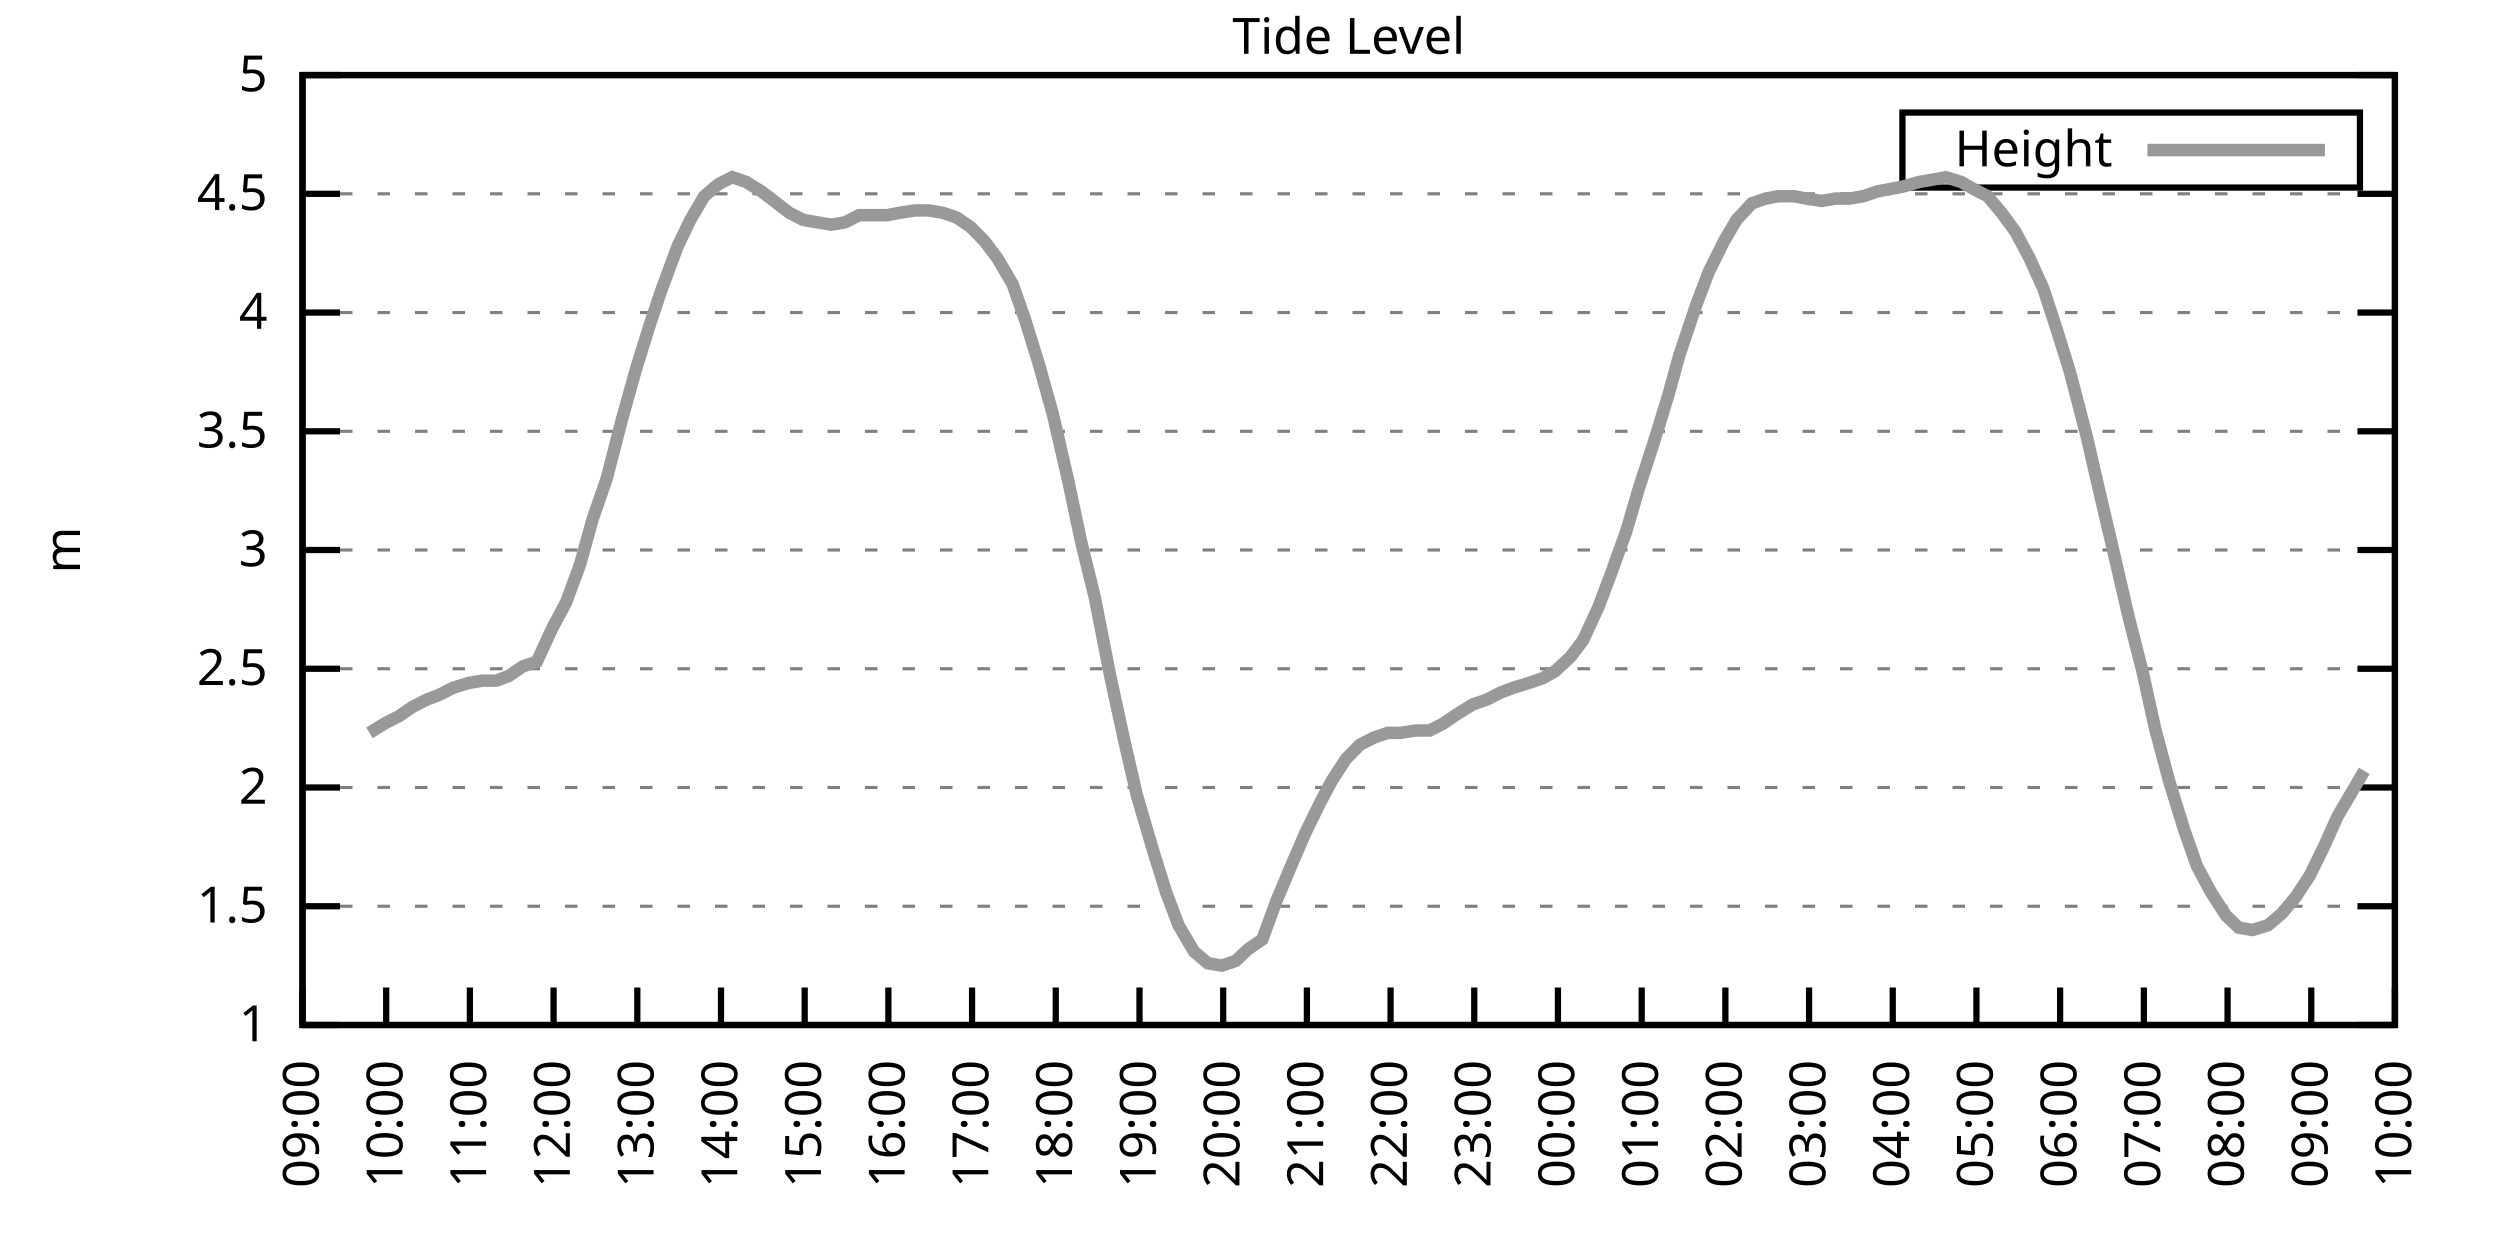
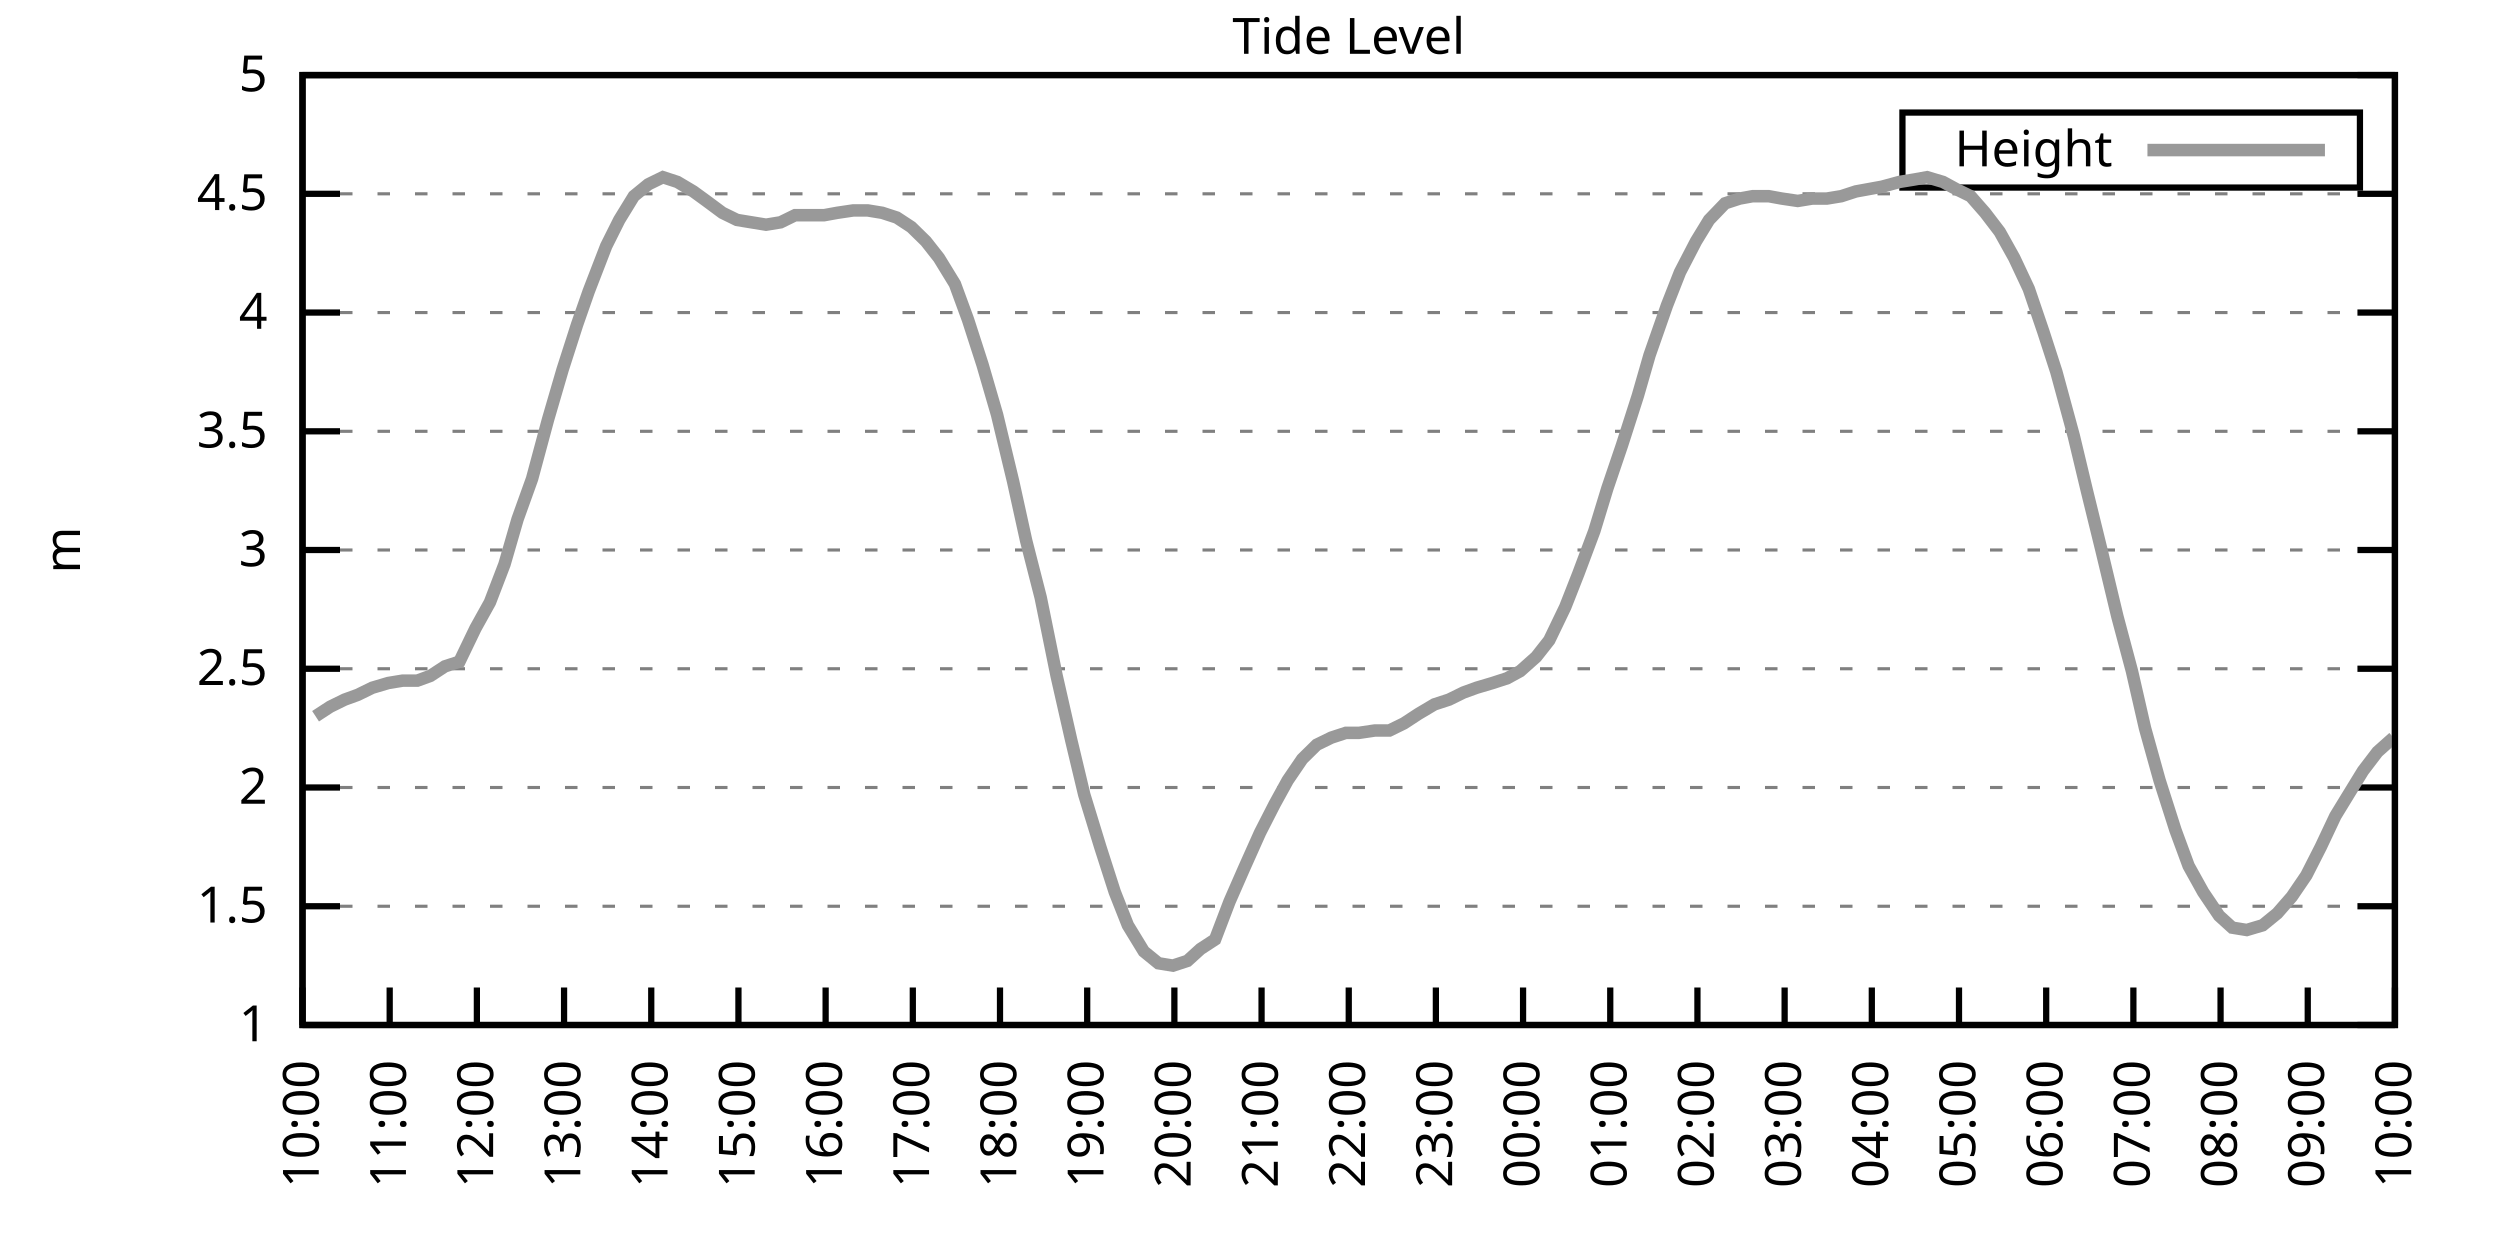
<svg xmlns="http://www.w3.org/2000/svg" xmlns:xlink="http://www.w3.org/1999/xlink" width="400" height="200" viewBox="0 0 400 200">
  <g id="gnuplot_canvas">
    <rect x="0" y="0" width="400" height="200" fill="none" />
    <defs>
      <circle id="gpDot" r="0.5" stroke-width="0.5" stroke="currentColor" />
      <path id="gpPt0" stroke-width="0.333" stroke="currentColor" d="M-1,0 h2 M0,-1 v2" />
      <path id="gpPt1" stroke-width="0.333" stroke="currentColor" d="M-1,-1 L1,1 M1,-1 L-1,1" />
      <path id="gpPt2" stroke-width="0.333" stroke="currentColor" d="M-1,0 L1,0 M0,-1 L0,1 M-1,-1 L1,1 M-1,1 L1,-1" />
      <rect id="gpPt3" stroke-width="0.333" stroke="currentColor" x="-1" y="-1" width="2" height="2" />
      <rect id="gpPt4" stroke-width="0.333" stroke="currentColor" fill="currentColor" x="-1" y="-1" width="2" height="2" />
      <circle id="gpPt5" stroke-width="0.333" stroke="currentColor" cx="0" cy="0" r="1" />
      <use xlink:href="#gpPt5" id="gpPt6" fill="currentColor" stroke="none" />
      <path id="gpPt7" stroke-width="0.333" stroke="currentColor" d="M0,-1.33 L-1.33,0.67 L1.33,0.67 z" />
      <use xlink:href="#gpPt7" id="gpPt8" fill="currentColor" stroke="none" />
      <use xlink:href="#gpPt7" id="gpPt9" stroke="currentColor" transform="rotate(180)" />
      <use xlink:href="#gpPt9" id="gpPt10" fill="currentColor" stroke="none" />
      <use xlink:href="#gpPt3" id="gpPt11" stroke="currentColor" transform="rotate(45)" />
      <use xlink:href="#gpPt11" id="gpPt12" fill="currentColor" stroke="none" />
      <path id="gpPt13" stroke-width="0.333" stroke="currentColor" d="M0,1.330 L1.265,0.411 L0.782,-1.067 L-0.782,-1.076 L-1.265,0.411 z" />
      <use xlink:href="#gpPt13" id="gpPt14" fill="currentColor" stroke="none" />
      <filter id="textbox" filterUnits="objectBoundingBox" x="0" y="0" height="1" width="1">
        <feFlood flood-color="white" flood-opacity="1" result="bgnd" />
        <feComposite in="SourceGraphic" in2="bgnd" operator="atop" />
      </filter>
      <filter id="greybox" filterUnits="objectBoundingBox" x="0" y="0" height="1" width="1">
        <feFlood flood-color="lightgrey" flood-opacity="1" result="grey" />
        <feComposite in="SourceGraphic" in2="grey" operator="atop" />
      </filter>
    </defs>
    <g fill="none" color="white" stroke="currentColor" stroke-width="1.00" stroke-linecap="butt" stroke-linejoin="miter">
</g>
    <g fill="none" color="black" stroke="currentColor" stroke-width="1.00" stroke-linecap="butt" stroke-linejoin="miter">
      <g stroke="none" shape-rendering="crispEdges">
        <polygon fill="rgb(255, 255, 255)" points="48.40,164.00 383.18,164.00 383.18,12.02 48.40,12.02 " />
      </g>
    </g>
    <g fill="none" color="black" stroke="currentColor" stroke-width="1.00" stroke-linecap="butt" stroke-linejoin="miter">
</g>
    <g fill="none" color="black" stroke="black" stroke-width="0.50" stroke-linecap="butt" stroke-linejoin="miter">
</g>
    <g fill="none" color="gray" stroke="currentColor" stroke-width="0.50" stroke-linecap="butt" stroke-linejoin="miter">
      <path stroke="gray" stroke-dasharray="2,4" class="gridline" d="M48.40,164.00 L383.19,164.00  " />
    </g>
    <g fill="none" color="gray" stroke="gray" stroke-width="1.00" stroke-linecap="butt" stroke-linejoin="miter">
</g>
    <g fill="none" color="black" stroke="currentColor" stroke-width="1.00" stroke-linecap="butt" stroke-linejoin="miter">
      <path stroke="black" d="M48.40,164.00 L54.40,164.00 M383.19,164.00 L377.19,164.00  " />
      <g transform="translate(42.80,166.60)" stroke="none" fill="black" font-family="Sans" font-size="8.00" text-anchor="end">
        <text>
          <tspan font-family="Sans"> 1</tspan>
        </text>
      </g>
    </g>
    <g fill="none" color="black" stroke="currentColor" stroke-width="1.00" stroke-linecap="butt" stroke-linejoin="miter">
</g>
    <g fill="none" color="black" stroke="black" stroke-width="0.50" stroke-linecap="butt" stroke-linejoin="miter">
</g>
    <g fill="none" color="gray" stroke="currentColor" stroke-width="0.50" stroke-linecap="butt" stroke-linejoin="miter">
      <path stroke="gray" stroke-dasharray="2,4" class="gridline" d="M48.40,145.00 L383.19,145.00  " />
    </g>
    <g fill="none" color="gray" stroke="gray" stroke-width="1.00" stroke-linecap="butt" stroke-linejoin="miter">
</g>
    <g fill="none" color="black" stroke="currentColor" stroke-width="1.00" stroke-linecap="butt" stroke-linejoin="miter">
      <path stroke="black" d="M48.40,145.00 L54.40,145.00 M383.19,145.00 L377.19,145.00  " />
      <g transform="translate(42.80,147.60)" stroke="none" fill="black" font-family="Sans" font-size="8.00" text-anchor="end">
        <text>
          <tspan font-family="Sans"> 1.5</tspan>
        </text>
      </g>
    </g>
    <g fill="none" color="black" stroke="currentColor" stroke-width="1.00" stroke-linecap="butt" stroke-linejoin="miter">
</g>
    <g fill="none" color="black" stroke="black" stroke-width="0.50" stroke-linecap="butt" stroke-linejoin="miter">
</g>
    <g fill="none" color="gray" stroke="currentColor" stroke-width="0.50" stroke-linecap="butt" stroke-linejoin="miter">
      <path stroke="gray" stroke-dasharray="2,4" class="gridline" d="M48.40,126.00 L383.19,126.00  " />
    </g>
    <g fill="none" color="gray" stroke="gray" stroke-width="1.00" stroke-linecap="butt" stroke-linejoin="miter">
</g>
    <g fill="none" color="black" stroke="currentColor" stroke-width="1.00" stroke-linecap="butt" stroke-linejoin="miter">
      <path stroke="black" d="M48.40,126.00 L54.40,126.00 M383.19,126.00 L377.19,126.00  " />
      <g transform="translate(42.80,128.60)" stroke="none" fill="black" font-family="Sans" font-size="8.00" text-anchor="end">
        <text>
          <tspan font-family="Sans"> 2</tspan>
        </text>
      </g>
    </g>
    <g fill="none" color="black" stroke="currentColor" stroke-width="1.00" stroke-linecap="butt" stroke-linejoin="miter">
</g>
    <g fill="none" color="black" stroke="black" stroke-width="0.50" stroke-linecap="butt" stroke-linejoin="miter">
</g>
    <g fill="none" color="gray" stroke="currentColor" stroke-width="0.50" stroke-linecap="butt" stroke-linejoin="miter">
      <path stroke="gray" stroke-dasharray="2,4" class="gridline" d="M48.40,107.00 L383.19,107.00  " />
    </g>
    <g fill="none" color="gray" stroke="gray" stroke-width="1.00" stroke-linecap="butt" stroke-linejoin="miter">
</g>
    <g fill="none" color="black" stroke="currentColor" stroke-width="1.00" stroke-linecap="butt" stroke-linejoin="miter">
      <path stroke="black" d="M48.40,107.00 L54.40,107.00 M383.19,107.00 L377.19,107.00  " />
      <g transform="translate(42.80,109.60)" stroke="none" fill="black" font-family="Sans" font-size="8.00" text-anchor="end">
        <text>
          <tspan font-family="Sans"> 2.5</tspan>
        </text>
      </g>
    </g>
    <g fill="none" color="black" stroke="currentColor" stroke-width="1.00" stroke-linecap="butt" stroke-linejoin="miter">
</g>
    <g fill="none" color="black" stroke="black" stroke-width="0.50" stroke-linecap="butt" stroke-linejoin="miter">
</g>
    <g fill="none" color="gray" stroke="currentColor" stroke-width="0.50" stroke-linecap="butt" stroke-linejoin="miter">
      <path stroke="gray" stroke-dasharray="2,4" class="gridline" d="M48.40,88.00 L383.19,88.00  " />
    </g>
    <g fill="none" color="gray" stroke="gray" stroke-width="1.00" stroke-linecap="butt" stroke-linejoin="miter">
</g>
    <g fill="none" color="black" stroke="currentColor" stroke-width="1.00" stroke-linecap="butt" stroke-linejoin="miter">
      <path stroke="black" d="M48.40,88.00 L54.40,88.00 M383.19,88.00 L377.19,88.00  " />
      <g transform="translate(42.80,90.60)" stroke="none" fill="black" font-family="Sans" font-size="8.00" text-anchor="end">
        <text>
          <tspan font-family="Sans"> 3</tspan>
        </text>
      </g>
    </g>
    <g fill="none" color="black" stroke="currentColor" stroke-width="1.00" stroke-linecap="butt" stroke-linejoin="miter">
</g>
    <g fill="none" color="black" stroke="black" stroke-width="0.50" stroke-linecap="butt" stroke-linejoin="miter">
</g>
    <g fill="none" color="gray" stroke="currentColor" stroke-width="0.50" stroke-linecap="butt" stroke-linejoin="miter">
      <path stroke="gray" stroke-dasharray="2,4" class="gridline" d="M48.40,69.01 L383.19,69.01  " />
    </g>
    <g fill="none" color="gray" stroke="gray" stroke-width="1.00" stroke-linecap="butt" stroke-linejoin="miter">
</g>
    <g fill="none" color="black" stroke="currentColor" stroke-width="1.00" stroke-linecap="butt" stroke-linejoin="miter">
      <path stroke="black" d="M48.40,69.01 L54.40,69.01 M383.19,69.01 L377.19,69.01  " />
      <g transform="translate(42.80,71.61)" stroke="none" fill="black" font-family="Sans" font-size="8.00" text-anchor="end">
        <text>
          <tspan font-family="Sans"> 3.5</tspan>
        </text>
      </g>
    </g>
    <g fill="none" color="black" stroke="currentColor" stroke-width="1.00" stroke-linecap="butt" stroke-linejoin="miter">
</g>
    <g fill="none" color="black" stroke="black" stroke-width="0.50" stroke-linecap="butt" stroke-linejoin="miter">
</g>
    <g fill="none" color="gray" stroke="currentColor" stroke-width="0.50" stroke-linecap="butt" stroke-linejoin="miter">
      <path stroke="gray" stroke-dasharray="2,4" class="gridline" d="M48.40,50.01 L383.19,50.01  " />
    </g>
    <g fill="none" color="gray" stroke="gray" stroke-width="1.00" stroke-linecap="butt" stroke-linejoin="miter">
</g>
    <g fill="none" color="black" stroke="currentColor" stroke-width="1.00" stroke-linecap="butt" stroke-linejoin="miter">
      <path stroke="black" d="M48.40,50.01 L54.40,50.01 M383.19,50.01 L377.19,50.01  " />
      <g transform="translate(42.80,52.61)" stroke="none" fill="black" font-family="Sans" font-size="8.00" text-anchor="end">
        <text>
          <tspan font-family="Sans"> 4</tspan>
        </text>
      </g>
    </g>
    <g fill="none" color="black" stroke="currentColor" stroke-width="1.00" stroke-linecap="butt" stroke-linejoin="miter">
</g>
    <g fill="none" color="black" stroke="black" stroke-width="0.50" stroke-linecap="butt" stroke-linejoin="miter">
</g>
    <g fill="none" color="gray" stroke="currentColor" stroke-width="0.50" stroke-linecap="butt" stroke-linejoin="miter">
      <path stroke="gray" stroke-dasharray="2,4" class="gridline" d="M48.40,31.01 L383.19,31.01  " />
    </g>
    <g fill="none" color="gray" stroke="gray" stroke-width="1.00" stroke-linecap="butt" stroke-linejoin="miter">
</g>
    <g fill="none" color="black" stroke="currentColor" stroke-width="1.00" stroke-linecap="butt" stroke-linejoin="miter">
      <path stroke="black" d="M48.40,31.01 L54.40,31.01 M383.19,31.01 L377.19,31.01  " />
      <g transform="translate(42.80,33.61)" stroke="none" fill="black" font-family="Sans" font-size="8.00" text-anchor="end">
        <text>
          <tspan font-family="Sans"> 4.5</tspan>
        </text>
      </g>
    </g>
    <g fill="none" color="black" stroke="currentColor" stroke-width="1.00" stroke-linecap="butt" stroke-linejoin="miter">
</g>
    <g fill="none" color="black" stroke="black" stroke-width="0.50" stroke-linecap="butt" stroke-linejoin="miter">
</g>
    <g fill="none" color="gray" stroke="currentColor" stroke-width="0.50" stroke-linecap="butt" stroke-linejoin="miter">
      <path stroke="gray" stroke-dasharray="2,4" class="gridline" d="M48.40,12.01 L383.19,12.01  " />
    </g>
    <g fill="none" color="gray" stroke="gray" stroke-width="1.00" stroke-linecap="butt" stroke-linejoin="miter">
</g>
    <g fill="none" color="black" stroke="currentColor" stroke-width="1.00" stroke-linecap="butt" stroke-linejoin="miter">
      <path stroke="black" d="M48.40,12.01 L54.40,12.01 M383.19,12.01 L377.19,12.01  " />
      <g transform="translate(42.80,14.61)" stroke="none" fill="black" font-family="Sans" font-size="8.00" text-anchor="end">
        <text>
          <tspan font-family="Sans"> 5</tspan>
        </text>
      </g>
    </g>
    <g fill="none" color="black" stroke="currentColor" stroke-width="1.00" stroke-linecap="butt" stroke-linejoin="miter">
      <path stroke="black" d="M48.40,164.00 L48.40,158.00  " />
      <g transform="translate(51.00,169.60) rotate(270.00)" stroke="none" fill="black" font-family="Sans" font-size="8.00" text-anchor="end">
        <text>
-           <tspan font-family="Sans">09:00</tspan>
-         </text>
-       </g>
-     </g>
-     <g fill="none" color="black" stroke="currentColor" stroke-width="1.00" stroke-linecap="butt" stroke-linejoin="miter">
-       <path stroke="black" d="M61.79,164.00 L61.79,158.00  " />
-       <g transform="translate(64.39,169.60) rotate(270.00)" stroke="none" fill="black" font-family="Sans" font-size="8.00" text-anchor="end">
-         <text>
          <tspan font-family="Sans">10:00</tspan>
        </text>
      </g>
    </g>
    <g fill="none" color="black" stroke="currentColor" stroke-width="1.00" stroke-linecap="butt" stroke-linejoin="miter">
-       <path stroke="black" d="M75.18,164.00 L75.18,158.00  " />
-       <g transform="translate(77.78,169.60) rotate(270.00)" stroke="none" fill="black" font-family="Sans" font-size="8.00" text-anchor="end">
+       <path stroke="black" d="M62.35,164.00 L62.35,158.00  " />
+       <g transform="translate(64.95,169.60) rotate(270.00)" stroke="none" fill="black" font-family="Sans" font-size="8.00" text-anchor="end">
        <text>
          <tspan font-family="Sans">11:00</tspan>
        </text>
      </g>
    </g>
    <g fill="none" color="black" stroke="currentColor" stroke-width="1.00" stroke-linecap="butt" stroke-linejoin="miter">
-       <path stroke="black" d="M88.57,164.00 L88.57,158.00  " />
-       <g transform="translate(91.17,169.60) rotate(270.00)" stroke="none" fill="black" font-family="Sans" font-size="8.00" text-anchor="end">
+       <path stroke="black" d="M76.30,164.00 L76.30,158.00  " />
+       <g transform="translate(78.90,169.60) rotate(270.00)" stroke="none" fill="black" font-family="Sans" font-size="8.00" text-anchor="end">
        <text>
          <tspan font-family="Sans">12:00</tspan>
        </text>
      </g>
    </g>
    <g fill="none" color="black" stroke="currentColor" stroke-width="1.00" stroke-linecap="butt" stroke-linejoin="miter">
-       <path stroke="black" d="M101.97,164.00 L101.97,158.00  " />
-       <g transform="translate(104.57,169.60) rotate(270.00)" stroke="none" fill="black" font-family="Sans" font-size="8.00" text-anchor="end">
+       <path stroke="black" d="M90.25,164.00 L90.25,158.00  " />
+       <g transform="translate(92.85,169.60) rotate(270.00)" stroke="none" fill="black" font-family="Sans" font-size="8.00" text-anchor="end">
        <text>
          <tspan font-family="Sans">13:00</tspan>
        </text>
      </g>
    </g>
    <g fill="none" color="black" stroke="currentColor" stroke-width="1.00" stroke-linecap="butt" stroke-linejoin="miter">
-       <path stroke="black" d="M115.36,164.00 L115.36,158.00  " />
-       <g transform="translate(117.96,169.60) rotate(270.00)" stroke="none" fill="black" font-family="Sans" font-size="8.00" text-anchor="end">
+       <path stroke="black" d="M104.20,164.00 L104.20,158.00  " />
+       <g transform="translate(106.80,169.60) rotate(270.00)" stroke="none" fill="black" font-family="Sans" font-size="8.00" text-anchor="end">
        <text>
          <tspan font-family="Sans">14:00</tspan>
        </text>
      </g>
    </g>
    <g fill="none" color="black" stroke="currentColor" stroke-width="1.00" stroke-linecap="butt" stroke-linejoin="miter">
-       <path stroke="black" d="M128.75,164.00 L128.75,158.00  " />
-       <g transform="translate(131.35,169.60) rotate(270.00)" stroke="none" fill="black" font-family="Sans" font-size="8.00" text-anchor="end">
+       <path stroke="black" d="M118.15,164.00 L118.15,158.00  " />
+       <g transform="translate(120.75,169.60) rotate(270.00)" stroke="none" fill="black" font-family="Sans" font-size="8.00" text-anchor="end">
        <text>
          <tspan font-family="Sans">15:00</tspan>
        </text>
      </g>
    </g>
    <g fill="none" color="black" stroke="currentColor" stroke-width="1.00" stroke-linecap="butt" stroke-linejoin="miter">
-       <path stroke="black" d="M142.14,164.00 L142.14,158.00  " />
-       <g transform="translate(144.74,169.60) rotate(270.00)" stroke="none" fill="black" font-family="Sans" font-size="8.00" text-anchor="end">
+       <path stroke="black" d="M132.10,164.00 L132.10,158.00  " />
+       <g transform="translate(134.70,169.60) rotate(270.00)" stroke="none" fill="black" font-family="Sans" font-size="8.00" text-anchor="end">
        <text>
          <tspan font-family="Sans">16:00</tspan>
        </text>
      </g>
    </g>
    <g fill="none" color="black" stroke="currentColor" stroke-width="1.00" stroke-linecap="butt" stroke-linejoin="miter">
-       <path stroke="black" d="M155.53,164.00 L155.53,158.00  " />
-       <g transform="translate(158.13,169.60) rotate(270.00)" stroke="none" fill="black" font-family="Sans" font-size="8.00" text-anchor="end">
+       <path stroke="black" d="M146.05,164.00 L146.05,158.00  " />
+       <g transform="translate(148.65,169.60) rotate(270.00)" stroke="none" fill="black" font-family="Sans" font-size="8.00" text-anchor="end">
        <text>
          <tspan font-family="Sans">17:00</tspan>
        </text>
      </g>
    </g>
    <g fill="none" color="black" stroke="currentColor" stroke-width="1.00" stroke-linecap="butt" stroke-linejoin="miter">
-       <path stroke="black" d="M168.92,164.00 L168.92,158.00  " />
-       <g transform="translate(171.52,169.60) rotate(270.00)" stroke="none" fill="black" font-family="Sans" font-size="8.00" text-anchor="end">
+       <path stroke="black" d="M160.00,164.00 L160.00,158.00  " />
+       <g transform="translate(162.60,169.60) rotate(270.00)" stroke="none" fill="black" font-family="Sans" font-size="8.00" text-anchor="end">
        <text>
          <tspan font-family="Sans">18:00</tspan>
        </text>
      </g>
    </g>
    <g fill="none" color="black" stroke="currentColor" stroke-width="1.00" stroke-linecap="butt" stroke-linejoin="miter">
-       <path stroke="black" d="M182.32,164.00 L182.32,158.00  " />
-       <g transform="translate(184.92,169.60) rotate(270.00)" stroke="none" fill="black" font-family="Sans" font-size="8.00" text-anchor="end">
+       <path stroke="black" d="M173.95,164.00 L173.95,158.00  " />
+       <g transform="translate(176.55,169.60) rotate(270.00)" stroke="none" fill="black" font-family="Sans" font-size="8.00" text-anchor="end">
        <text>
          <tspan font-family="Sans">19:00</tspan>
        </text>
      </g>
    </g>
    <g fill="none" color="black" stroke="currentColor" stroke-width="1.00" stroke-linecap="butt" stroke-linejoin="miter">
-       <path stroke="black" d="M195.71,164.00 L195.71,158.00  " />
-       <g transform="translate(198.31,169.60) rotate(270.00)" stroke="none" fill="black" font-family="Sans" font-size="8.00" text-anchor="end">
+       <path stroke="black" d="M187.90,164.00 L187.90,158.00  " />
+       <g transform="translate(190.50,169.60) rotate(270.00)" stroke="none" fill="black" font-family="Sans" font-size="8.00" text-anchor="end">
        <text>
          <tspan font-family="Sans">20:00</tspan>
        </text>
      </g>
    </g>
    <g fill="none" color="black" stroke="currentColor" stroke-width="1.00" stroke-linecap="butt" stroke-linejoin="miter">
-       <path stroke="black" d="M209.10,164.00 L209.10,158.00  " />
-       <g transform="translate(211.70,169.60) rotate(270.00)" stroke="none" fill="black" font-family="Sans" font-size="8.00" text-anchor="end">
+       <path stroke="black" d="M201.85,164.00 L201.85,158.00  " />
+       <g transform="translate(204.45,169.60) rotate(270.00)" stroke="none" fill="black" font-family="Sans" font-size="8.00" text-anchor="end">
        <text>
          <tspan font-family="Sans">21:00</tspan>
        </text>
      </g>
    </g>
    <g fill="none" color="black" stroke="currentColor" stroke-width="1.00" stroke-linecap="butt" stroke-linejoin="miter">
-       <path stroke="black" d="M222.49,164.00 L222.49,158.00  " />
-       <g transform="translate(225.09,169.60) rotate(270.00)" stroke="none" fill="black" font-family="Sans" font-size="8.00" text-anchor="end">
+       <path stroke="black" d="M215.80,164.00 L215.80,158.00  " />
+       <g transform="translate(218.40,169.60) rotate(270.00)" stroke="none" fill="black" font-family="Sans" font-size="8.00" text-anchor="end">
        <text>
          <tspan font-family="Sans">22:00</tspan>
        </text>
      </g>
    </g>
    <g fill="none" color="black" stroke="currentColor" stroke-width="1.00" stroke-linecap="butt" stroke-linejoin="miter">
-       <path stroke="black" d="M235.88,164.00 L235.88,158.00  " />
-       <g transform="translate(238.48,169.60) rotate(270.00)" stroke="none" fill="black" font-family="Sans" font-size="8.00" text-anchor="end">
+       <path stroke="black" d="M229.74,164.00 L229.74,158.00  " />
+       <g transform="translate(232.34,169.60) rotate(270.00)" stroke="none" fill="black" font-family="Sans" font-size="8.00" text-anchor="end">
        <text>
          <tspan font-family="Sans">23:00</tspan>
        </text>
      </g>
    </g>
    <g fill="none" color="black" stroke="currentColor" stroke-width="1.00" stroke-linecap="butt" stroke-linejoin="miter">
-       <path stroke="black" d="M249.27,164.00 L249.27,158.00  " />
-       <g transform="translate(251.87,169.60) rotate(270.00)" stroke="none" fill="black" font-family="Sans" font-size="8.00" text-anchor="end">
+       <path stroke="black" d="M243.69,164.00 L243.69,158.00  " />
+       <g transform="translate(246.29,169.60) rotate(270.00)" stroke="none" fill="black" font-family="Sans" font-size="8.00" text-anchor="end">
        <text>
          <tspan font-family="Sans">00:00</tspan>
        </text>
      </g>
    </g>
    <g fill="none" color="black" stroke="currentColor" stroke-width="1.00" stroke-linecap="butt" stroke-linejoin="miter">
-       <path stroke="black" d="M262.67,164.00 L262.67,158.00  " />
-       <g transform="translate(265.27,169.60) rotate(270.00)" stroke="none" fill="black" font-family="Sans" font-size="8.00" text-anchor="end">
+       <path stroke="black" d="M257.64,164.00 L257.64,158.00  " />
+       <g transform="translate(260.24,169.60) rotate(270.00)" stroke="none" fill="black" font-family="Sans" font-size="8.00" text-anchor="end">
        <text>
          <tspan font-family="Sans">01:00</tspan>
        </text>
      </g>
    </g>
    <g fill="none" color="black" stroke="currentColor" stroke-width="1.00" stroke-linecap="butt" stroke-linejoin="miter">
-       <path stroke="black" d="M276.06,164.00 L276.06,158.00  " />
-       <g transform="translate(278.66,169.60) rotate(270.00)" stroke="none" fill="black" font-family="Sans" font-size="8.00" text-anchor="end">
+       <path stroke="black" d="M271.59,164.00 L271.59,158.00  " />
+       <g transform="translate(274.19,169.60) rotate(270.00)" stroke="none" fill="black" font-family="Sans" font-size="8.00" text-anchor="end">
        <text>
          <tspan font-family="Sans">02:00</tspan>
        </text>
      </g>
    </g>
    <g fill="none" color="black" stroke="currentColor" stroke-width="1.00" stroke-linecap="butt" stroke-linejoin="miter">
-       <path stroke="black" d="M289.45,164.00 L289.45,158.00  " />
-       <g transform="translate(292.05,169.60) rotate(270.00)" stroke="none" fill="black" font-family="Sans" font-size="8.00" text-anchor="end">
+       <path stroke="black" d="M285.54,164.00 L285.54,158.00  " />
+       <g transform="translate(288.14,169.60) rotate(270.00)" stroke="none" fill="black" font-family="Sans" font-size="8.00" text-anchor="end">
        <text>
          <tspan font-family="Sans">03:00</tspan>
        </text>
      </g>
    </g>
    <g fill="none" color="black" stroke="currentColor" stroke-width="1.00" stroke-linecap="butt" stroke-linejoin="miter">
-       <path stroke="black" d="M302.84,164.00 L302.84,158.00  " />
-       <g transform="translate(305.44,169.60) rotate(270.00)" stroke="none" fill="black" font-family="Sans" font-size="8.00" text-anchor="end">
+       <path stroke="black" d="M299.49,164.00 L299.49,158.00  " />
+       <g transform="translate(302.09,169.60) rotate(270.00)" stroke="none" fill="black" font-family="Sans" font-size="8.00" text-anchor="end">
        <text>
          <tspan font-family="Sans">04:00</tspan>
        </text>
      </g>
    </g>
    <g fill="none" color="black" stroke="currentColor" stroke-width="1.00" stroke-linecap="butt" stroke-linejoin="miter">
-       <path stroke="black" d="M316.23,164.00 L316.23,158.00  " />
-       <g transform="translate(318.83,169.60) rotate(270.00)" stroke="none" fill="black" font-family="Sans" font-size="8.00" text-anchor="end">
+       <path stroke="black" d="M313.44,164.00 L313.44,158.00  " />
+       <g transform="translate(316.04,169.60) rotate(270.00)" stroke="none" fill="black" font-family="Sans" font-size="8.00" text-anchor="end">
        <text>
          <tspan font-family="Sans">05:00</tspan>
        </text>
      </g>
    </g>
    <g fill="none" color="black" stroke="currentColor" stroke-width="1.00" stroke-linecap="butt" stroke-linejoin="miter">
-       <path stroke="black" d="M329.62,164.00 L329.62,158.00  " />
-       <g transform="translate(332.22,169.60) rotate(270.00)" stroke="none" fill="black" font-family="Sans" font-size="8.00" text-anchor="end">
+       <path stroke="black" d="M327.39,164.00 L327.39,158.00  " />
+       <g transform="translate(329.99,169.60) rotate(270.00)" stroke="none" fill="black" font-family="Sans" font-size="8.00" text-anchor="end">
        <text>
          <tspan font-family="Sans">06:00</tspan>
        </text>
      </g>
    </g>
    <g fill="none" color="black" stroke="currentColor" stroke-width="1.00" stroke-linecap="butt" stroke-linejoin="miter">
-       <path stroke="black" d="M343.02,164.00 L343.02,158.00  " />
-       <g transform="translate(345.62,169.60) rotate(270.00)" stroke="none" fill="black" font-family="Sans" font-size="8.00" text-anchor="end">
+       <path stroke="black" d="M341.34,164.00 L341.34,158.00  " />
+       <g transform="translate(343.94,169.60) rotate(270.00)" stroke="none" fill="black" font-family="Sans" font-size="8.00" text-anchor="end">
        <text>
          <tspan font-family="Sans">07:00</tspan>
        </text>
      </g>
    </g>
    <g fill="none" color="black" stroke="currentColor" stroke-width="1.00" stroke-linecap="butt" stroke-linejoin="miter">
-       <path stroke="black" d="M356.41,164.00 L356.41,158.00  " />
-       <g transform="translate(359.01,169.60) rotate(270.00)" stroke="none" fill="black" font-family="Sans" font-size="8.00" text-anchor="end">
+       <path stroke="black" d="M355.29,164.00 L355.29,158.00  " />
+       <g transform="translate(357.89,169.60) rotate(270.00)" stroke="none" fill="black" font-family="Sans" font-size="8.00" text-anchor="end">
        <text>
          <tspan font-family="Sans">08:00</tspan>
        </text>
      </g>
    </g>
    <g fill="none" color="black" stroke="currentColor" stroke-width="1.00" stroke-linecap="butt" stroke-linejoin="miter">
-       <path stroke="black" d="M369.80,164.00 L369.80,158.00  " />
-       <g transform="translate(372.40,169.60) rotate(270.00)" stroke="none" fill="black" font-family="Sans" font-size="8.00" text-anchor="end">
+       <path stroke="black" d="M369.24,164.00 L369.24,158.00  " />
+       <g transform="translate(371.84,169.60) rotate(270.00)" stroke="none" fill="black" font-family="Sans" font-size="8.00" text-anchor="end">
        <text>
          <tspan font-family="Sans">09:00</tspan>
        </text>
      </g>
    </g>
    <g fill="none" color="black" stroke="currentColor" stroke-width="1.00" stroke-linecap="butt" stroke-linejoin="miter">
      <path stroke="black" d="M383.19,164.00 L383.19,158.00  " />
      <g transform="translate(385.79,169.60) rotate(270.00)" stroke="none" fill="black" font-family="Sans" font-size="8.00" text-anchor="end">
        <text>
          <tspan font-family="Sans">10:00</tspan>
        </text>
      </g>
    </g>
    <g fill="none" color="black" stroke="currentColor" stroke-width="1.00" stroke-linecap="butt" stroke-linejoin="miter">
</g>
    <g fill="none" color="black" stroke="currentColor" stroke-width="1.00" stroke-linecap="butt" stroke-linejoin="miter">
      <path stroke="black" d="M48.40,12.01 L48.40,164.00 L383.19,164.00 L383.19,12.01 L48.40,12.01 Z  " />
    </g>
    <g fill="none" color="black" stroke="currentColor" stroke-width="1.00" stroke-linecap="butt" stroke-linejoin="miter">
</g>
    <g fill="none" color="black" stroke="currentColor" stroke-width="1.00" stroke-linecap="butt" stroke-linejoin="miter">
      <path stroke="black" d="M304.39,30.01 L304.39,18.01 L377.59,18.01 L377.59,30.01 L304.39,30.01 Z  " />
    </g>
    <g id="Tide_level_plot_1">
      <g fill="none" color="white" stroke="black" stroke-width="2.00" stroke-linecap="butt" stroke-linejoin="miter">
</g>
      <g fill="none" color="black" stroke="currentColor" stroke-width="2.00" stroke-linecap="butt" stroke-linejoin="miter">
        <g transform="translate(337.99,26.61)" stroke="none" fill="black" font-family="Sans" font-size="8.00" text-anchor="end">
          <text>
            <tspan font-family="Sans">Height</tspan>
          </text>
        </g>
      </g>
      <g fill="none" color="black" stroke="currentColor" stroke-width="2.00" stroke-linecap="butt" stroke-linejoin="miter">
-         <path stroke="rgb(153, 153, 153)" d="M343.59,24.01 L371.99,24.01 M59.11,117.26 L61.57,115.74 L63.80,114.60 L66.03,113.08 L68.26,111.94 L70.27,111.18   L72.50,110.04 L74.96,109.28 L77.19,108.90 L79.42,108.90 L81.43,108.14 L83.66,106.62 L85.90,105.86 L88.35,100.54   L90.58,96.36 L92.82,90.28 L94.82,83.07 L97.06,76.61 L99.51,67.11 L101.74,59.13 L103.98,51.91 L105.76,46.59   L108.44,39.37 L110.45,35.19 L112.68,31.39 L114.91,29.49 L117.14,28.35 L119.38,29.11 L121.83,30.63 L123.84,32.15   L126.29,34.05 L128.53,35.19 L130.76,35.57 L132.99,35.95 L135.22,35.57 L137.45,34.43 L139.69,34.43 L141.92,34.43   L143.93,34.05 L146.38,33.67 L148.61,33.67 L150.85,34.05 L153.08,34.81 L155.31,36.33 L157.54,38.61 L159.55,41.27   L162.01,45.45 L164.01,51.15 L166.25,58.37 L168.48,66.35 L170.93,76.99 L172.94,86.49 L175.17,95.60 L177.63,108.14   L179.86,118.40 L181.87,127.14 L184.32,135.50 L186.56,142.72 L188.57,148.04 L191.02,152.22 L193.25,154.12 L195.48,154.50   L197.72,153.74 L199.73,151.84 L201.96,150.32 L204.19,144.24 L206.42,138.92 L208.88,133.22 L211.11,128.66 L213.12,124.86   L215.35,121.44 L217.58,119.16 L219.81,118.02 L222.04,117.26 L224.05,117.26 L226.51,116.88 L228.74,116.88 L230.97,115.74   L233.20,114.22 L235.66,112.70 L237.89,111.94 L240.12,110.80 L242.13,110.04 L244.59,109.28 L246.82,108.52 L248.83,107.38   L251.28,105.10 L253.29,102.44 L255.75,97.12 L257.76,91.80 L260.21,84.97 L262.22,78.13 L264.45,71.29 L266.91,63.31   L268.69,56.85 L271.37,48.87 L273.38,43.55 L275.83,38.61 L277.84,35.19 L280.30,32.53 L282.53,31.77 L284.54,31.39   L286.99,31.39 L289.00,31.77 L291.46,32.15 L293.69,31.77 L295.92,31.77 L298.15,31.39 L300.39,30.63 L302.39,30.25   L304.40,29.87 L307.08,29.11 L309.31,28.73 L311.32,28.35 L313.78,29.11 L315.79,30.25 L318.02,31.39 L320.25,34.05   L322.48,37.09 L324.71,41.27 L326.95,46.21 L329.18,53.05 L331.19,59.51 L333.86,69.77 L335.87,78.51 L338.10,88.00   L340.56,98.64 L342.79,107.38 L344.80,116.50 L347.03,124.86 L349.49,132.84 L351.50,138.54 L353.73,142.72 L356.18,146.52   L358.19,148.42 L360.42,148.80 L362.88,148.04 L365.11,146.14 L367.34,143.48 L369.58,140.06 L371.81,135.50 L374.04,130.56   L376.05,127.14 L378.28,123.34  " />
+         <path stroke="rgb(153, 153, 153)" d="M343.59,24.01 L371.99,24.01 M50.49,114.60 L52.82,113.08 L55.14,111.94 L57.23,111.18 L59.56,110.04 L62.12,109.28   L64.44,108.90 L66.77,108.90 L68.86,108.14 L71.18,106.62 L73.51,105.86 L76.07,100.54 L78.39,96.36 L80.72,90.28   L82.81,83.07 L85.13,76.61 L87.69,67.11 L90.02,59.13 L92.34,51.91 L94.20,46.59 L96.99,39.37 L99.08,35.19   L101.41,31.39 L103.73,29.49 L106.06,28.35 L108.38,29.11 L110.94,30.63 L113.03,32.15 L115.59,34.05 L117.92,35.19   L120.24,35.57 L122.57,35.95 L124.89,35.57 L127.22,34.43 L129.54,34.43 L131.87,34.43 L133.96,34.05 L136.51,33.67   L138.84,33.67 L141.16,34.05 L143.49,34.81 L145.81,36.33 L148.14,38.61 L150.23,41.27 L152.79,45.45 L154.88,51.15   L157.21,58.37 L159.53,66.35 L162.09,76.99 L164.18,86.49 L166.51,95.60 L169.06,108.14 L171.39,118.40 L173.48,127.14   L176.04,135.50 L178.36,142.72 L180.46,148.04 L183.01,152.22 L185.34,154.12 L187.66,154.50 L189.99,153.74 L192.08,151.84   L194.41,150.32 L196.73,144.24 L199.06,138.92 L201.61,133.22 L203.94,128.66 L206.03,124.86 L208.36,121.44 L210.68,119.16   L213.01,118.02 L215.33,117.26 L217.42,117.26 L219.98,116.88 L222.30,116.88 L224.63,115.74 L226.95,114.22 L229.51,112.70   L231.84,111.94 L234.16,110.80 L236.25,110.04 L238.81,109.28 L241.14,108.52 L243.23,107.38 L245.79,105.10 L247.88,102.44   L250.44,97.12 L252.53,91.80 L255.09,84.97 L257.18,78.13 L259.50,71.29 L262.06,63.31 L263.92,56.85 L266.71,48.87   L268.80,43.55 L271.36,38.61 L273.45,35.19 L276.01,32.53 L278.34,31.77 L280.43,31.39 L282.99,31.39 L285.08,31.77   L287.64,32.15 L289.96,31.77 L292.29,31.77 L294.61,31.39 L296.94,30.63 L299.03,30.25 L301.12,29.87 L303.91,29.11   L306.23,28.73 L308.33,28.35 L310.88,29.11 L312.98,30.25 L315.30,31.39 L317.63,34.05 L319.95,37.09 L322.28,41.27   L324.60,46.21 L326.93,53.05 L329.02,59.51 L331.81,69.77 L333.90,78.51 L336.23,88.00 L338.78,98.64 L341.11,107.38   L343.20,116.50 L345.53,124.86 L348.08,132.84 L350.18,138.54 L352.50,142.72 L355.06,146.52 L357.15,148.42 L359.48,148.80   L362.03,148.04 L364.36,146.14 L366.68,143.48 L369.01,140.06 L371.33,135.50 L373.66,130.56 L375.75,127.14 L378.08,123.34   L380.40,120.30 L382.96,118.02  " />
      </g>
    </g>
    <g fill="none" color="black" stroke="currentColor" stroke-width="2.00" stroke-linecap="butt" stroke-linejoin="miter">
</g>
    <g fill="none" color="black" stroke="black" stroke-width="1.00" stroke-linecap="butt" stroke-linejoin="miter">
</g>
    <g fill="none" color="black" stroke="currentColor" stroke-width="1.00" stroke-linecap="butt" stroke-linejoin="miter">
      <path stroke="black" d="M48.40,12.01 L48.40,164.00 L383.19,164.00 L383.19,12.01 L48.40,12.01 Z  " />
      <g transform="translate(12.80,88.01) rotate(270.00)" stroke="none" fill="black" font-family="Sans" font-size="8.00" text-anchor="middle">
        <text>
          <tspan font-family="Sans">m</tspan>
        </text>
      </g>
    </g>
    <g fill="none" color="black" stroke="currentColor" stroke-width="1.00" stroke-linecap="butt" stroke-linejoin="miter">
</g>
    <g fill="none" color="black" stroke="currentColor" stroke-width="1.00" stroke-linecap="butt" stroke-linejoin="miter">
      <g transform="translate(215.79,8.61)" stroke="none" fill="black" font-family="Sans" font-size="8.00" text-anchor="middle">
        <text>
          <tspan font-family="Sans">Tide Level</tspan>
        </text>
      </g>
    </g>
    <g fill="none" color="black" stroke="currentColor" stroke-width="1.00" stroke-linecap="butt" stroke-linejoin="miter">
</g>
  </g>
</svg>
